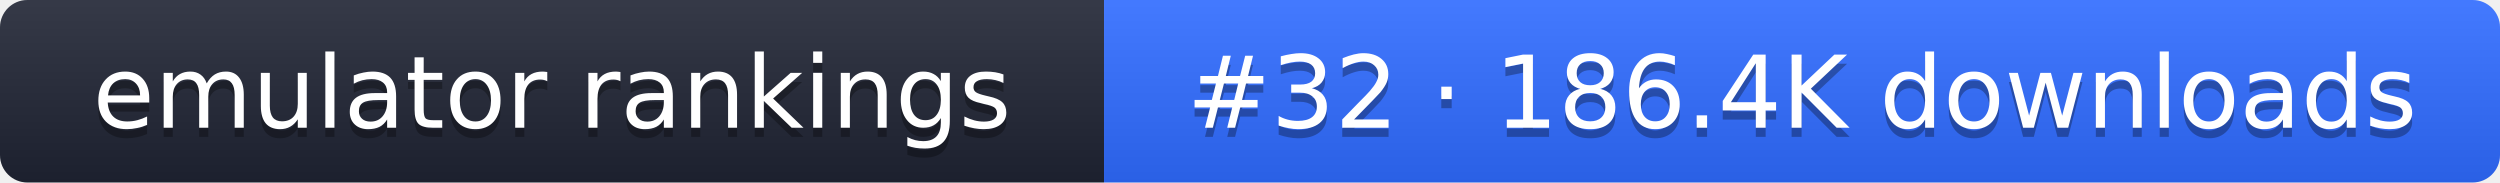
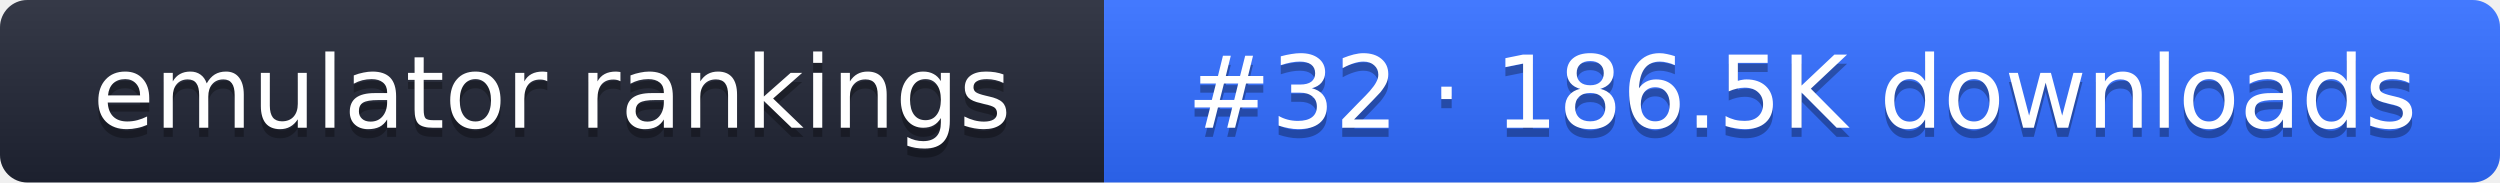
- <svg xmlns="http://www.w3.org/2000/svg" width="274" height="20" role="img" aria-label="emulator rankings: #32 · 186.4K downloads">
+ <svg xmlns="http://www.w3.org/2000/svg" width="274" height="20" role="img" aria-label="emulator rankings: #32 · 186.5K downloads">
  <linearGradient id="g" x2="0" y2="100%">
    <stop offset="0" stop-color="#fff" stop-opacity=".1" />
    <stop offset="1" stop-opacity=".1" />
  </linearGradient>
  <clipPath id="r">
    <rect width="274" height="20" rx="3" fill="#fff" />
  </clipPath>
  <g clip-path="url(#r)">
    <rect width="121" height="20" fill="#1f2433" />
    <rect x="121" width="153" height="20" fill="#2f6bff" />
    <rect width="274" height="20" fill="url(#g)" />
  </g>
  <g fill="#fff" text-anchor="middle" font-family="Verdana,DejaVu Sans,sans-serif" font-size="11">
    <text x="60.5" y="15" fill="#010101" fill-opacity=".3">emulator rankings</text>
    <text x="60.5" y="14">emulator rankings</text>
-     <text x="197.5" y="15" fill="#010101" fill-opacity=".3">#32 · 186.4K downloads</text>
-     <text x="197.5" y="14">#32 · 186.4K downloads</text>
+     <text x="197.5" y="15" fill="#010101" fill-opacity=".3">#32 · 186.5K downloads</text>
+     <text x="197.5" y="14">#32 · 186.5K downloads</text>
  </g>
</svg>
